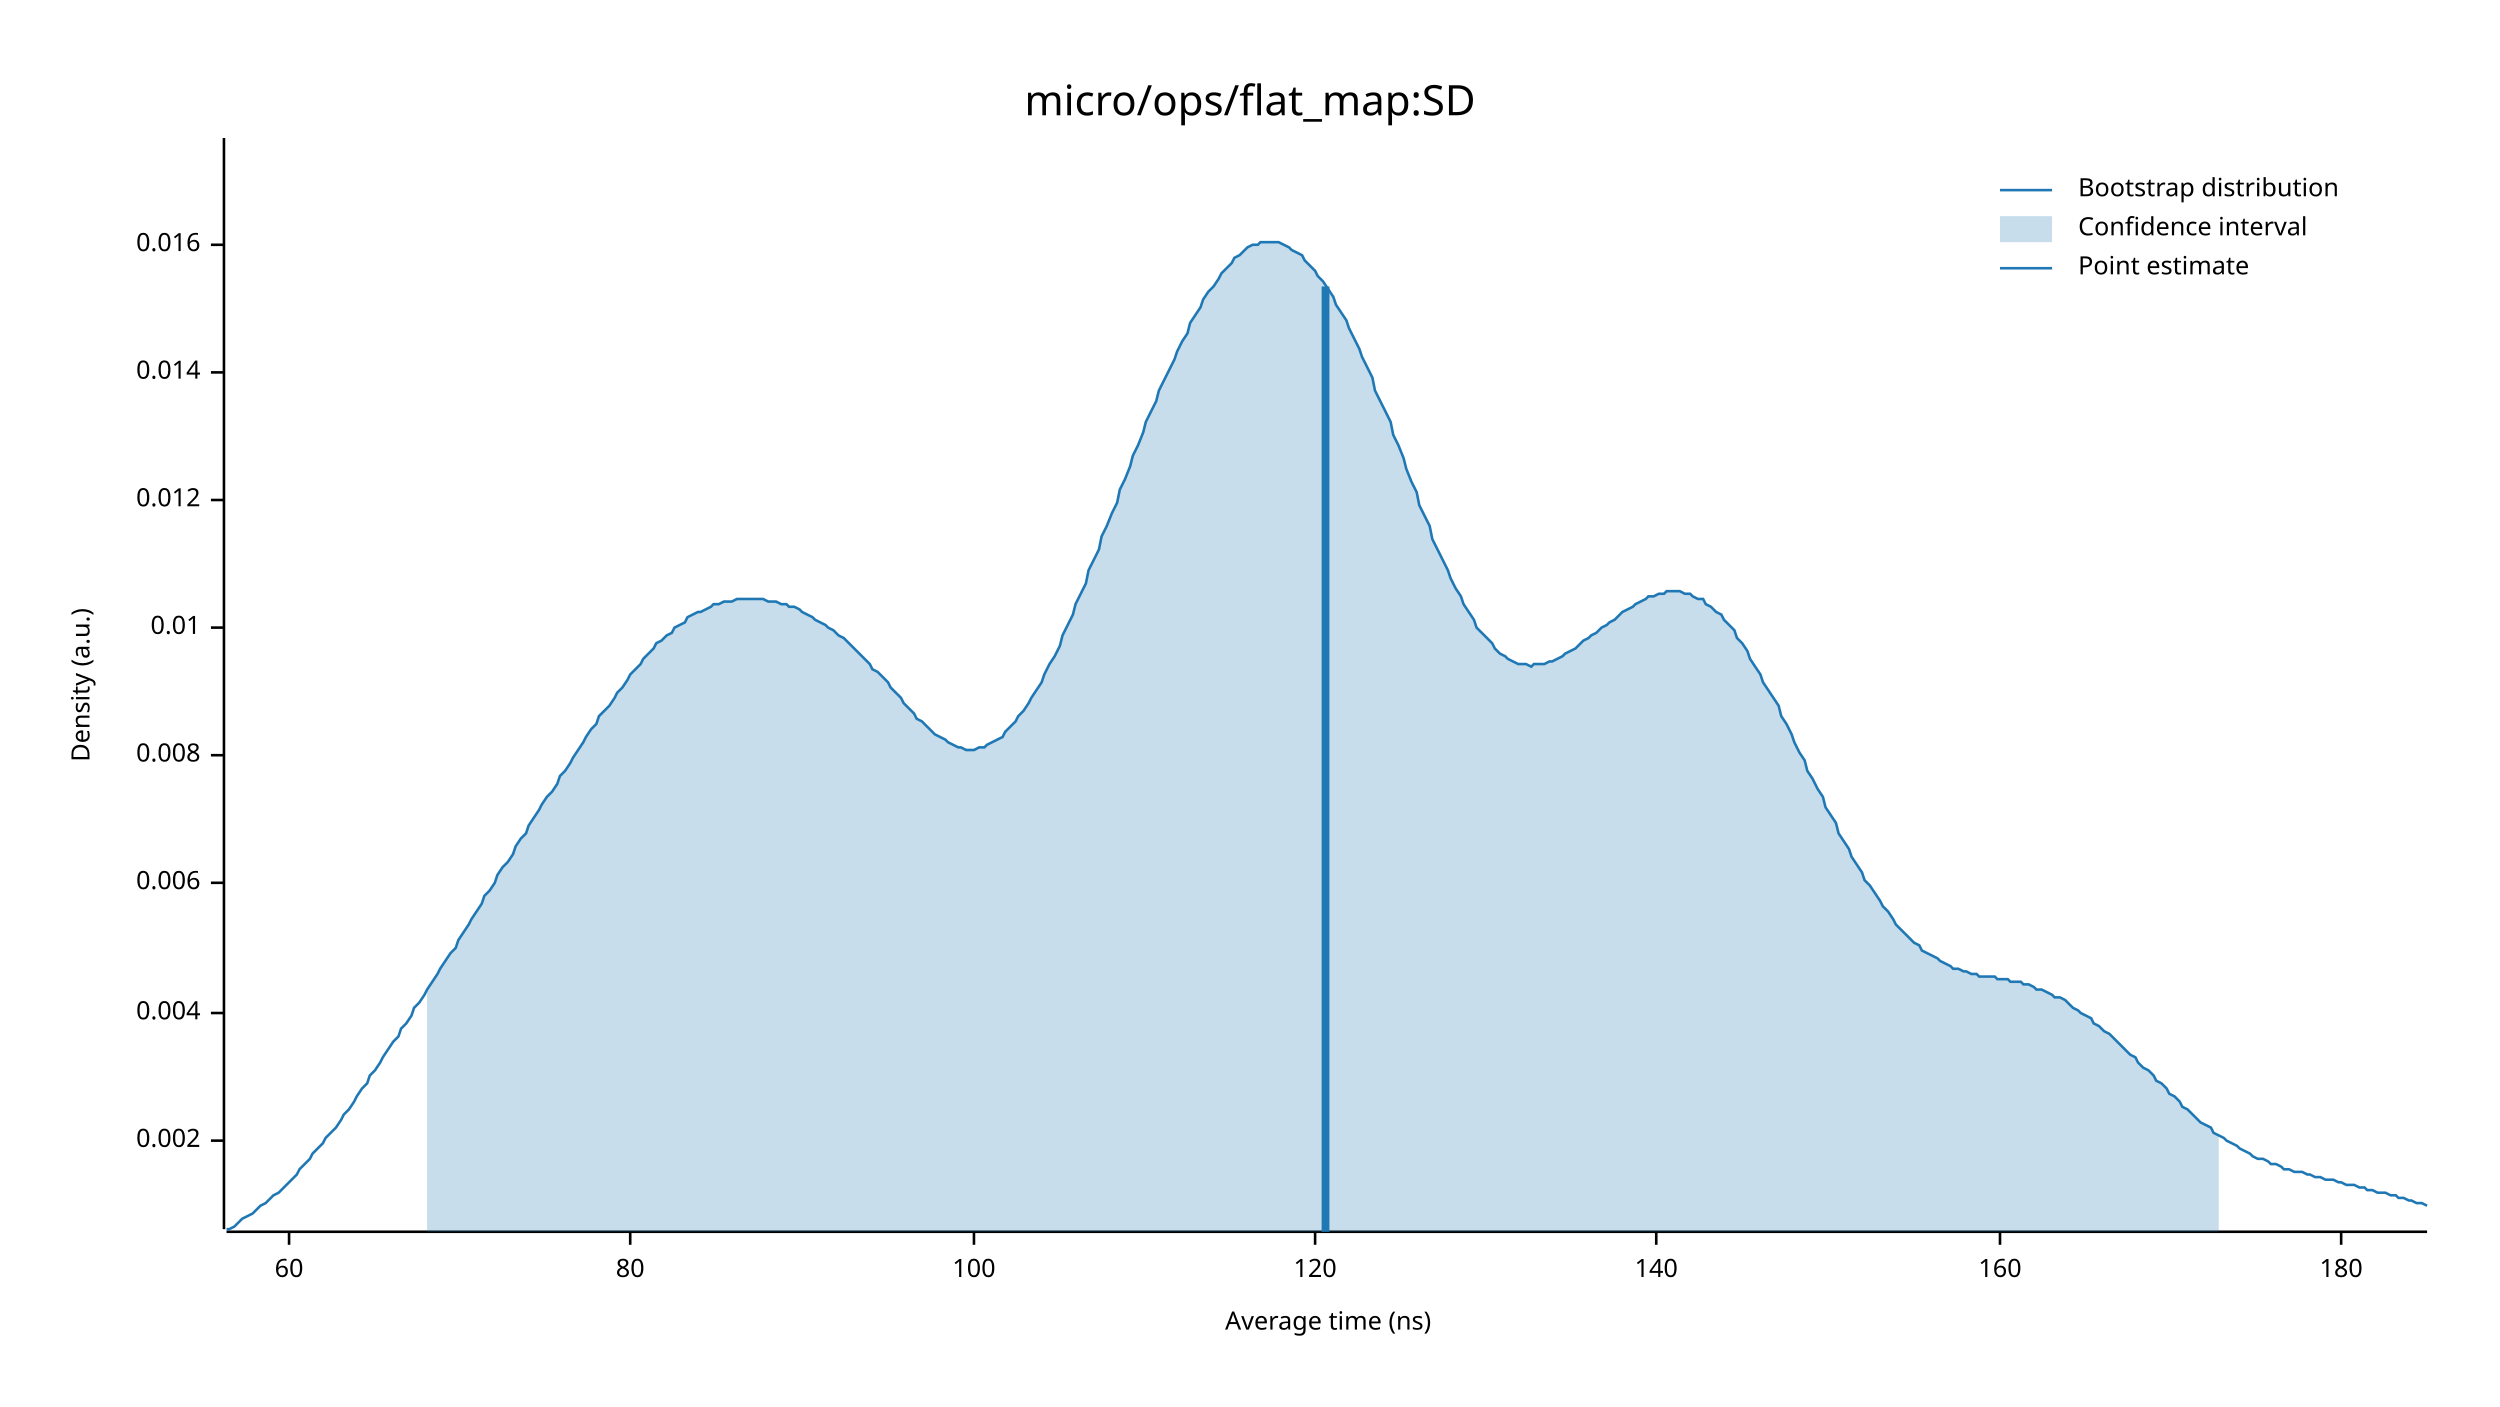
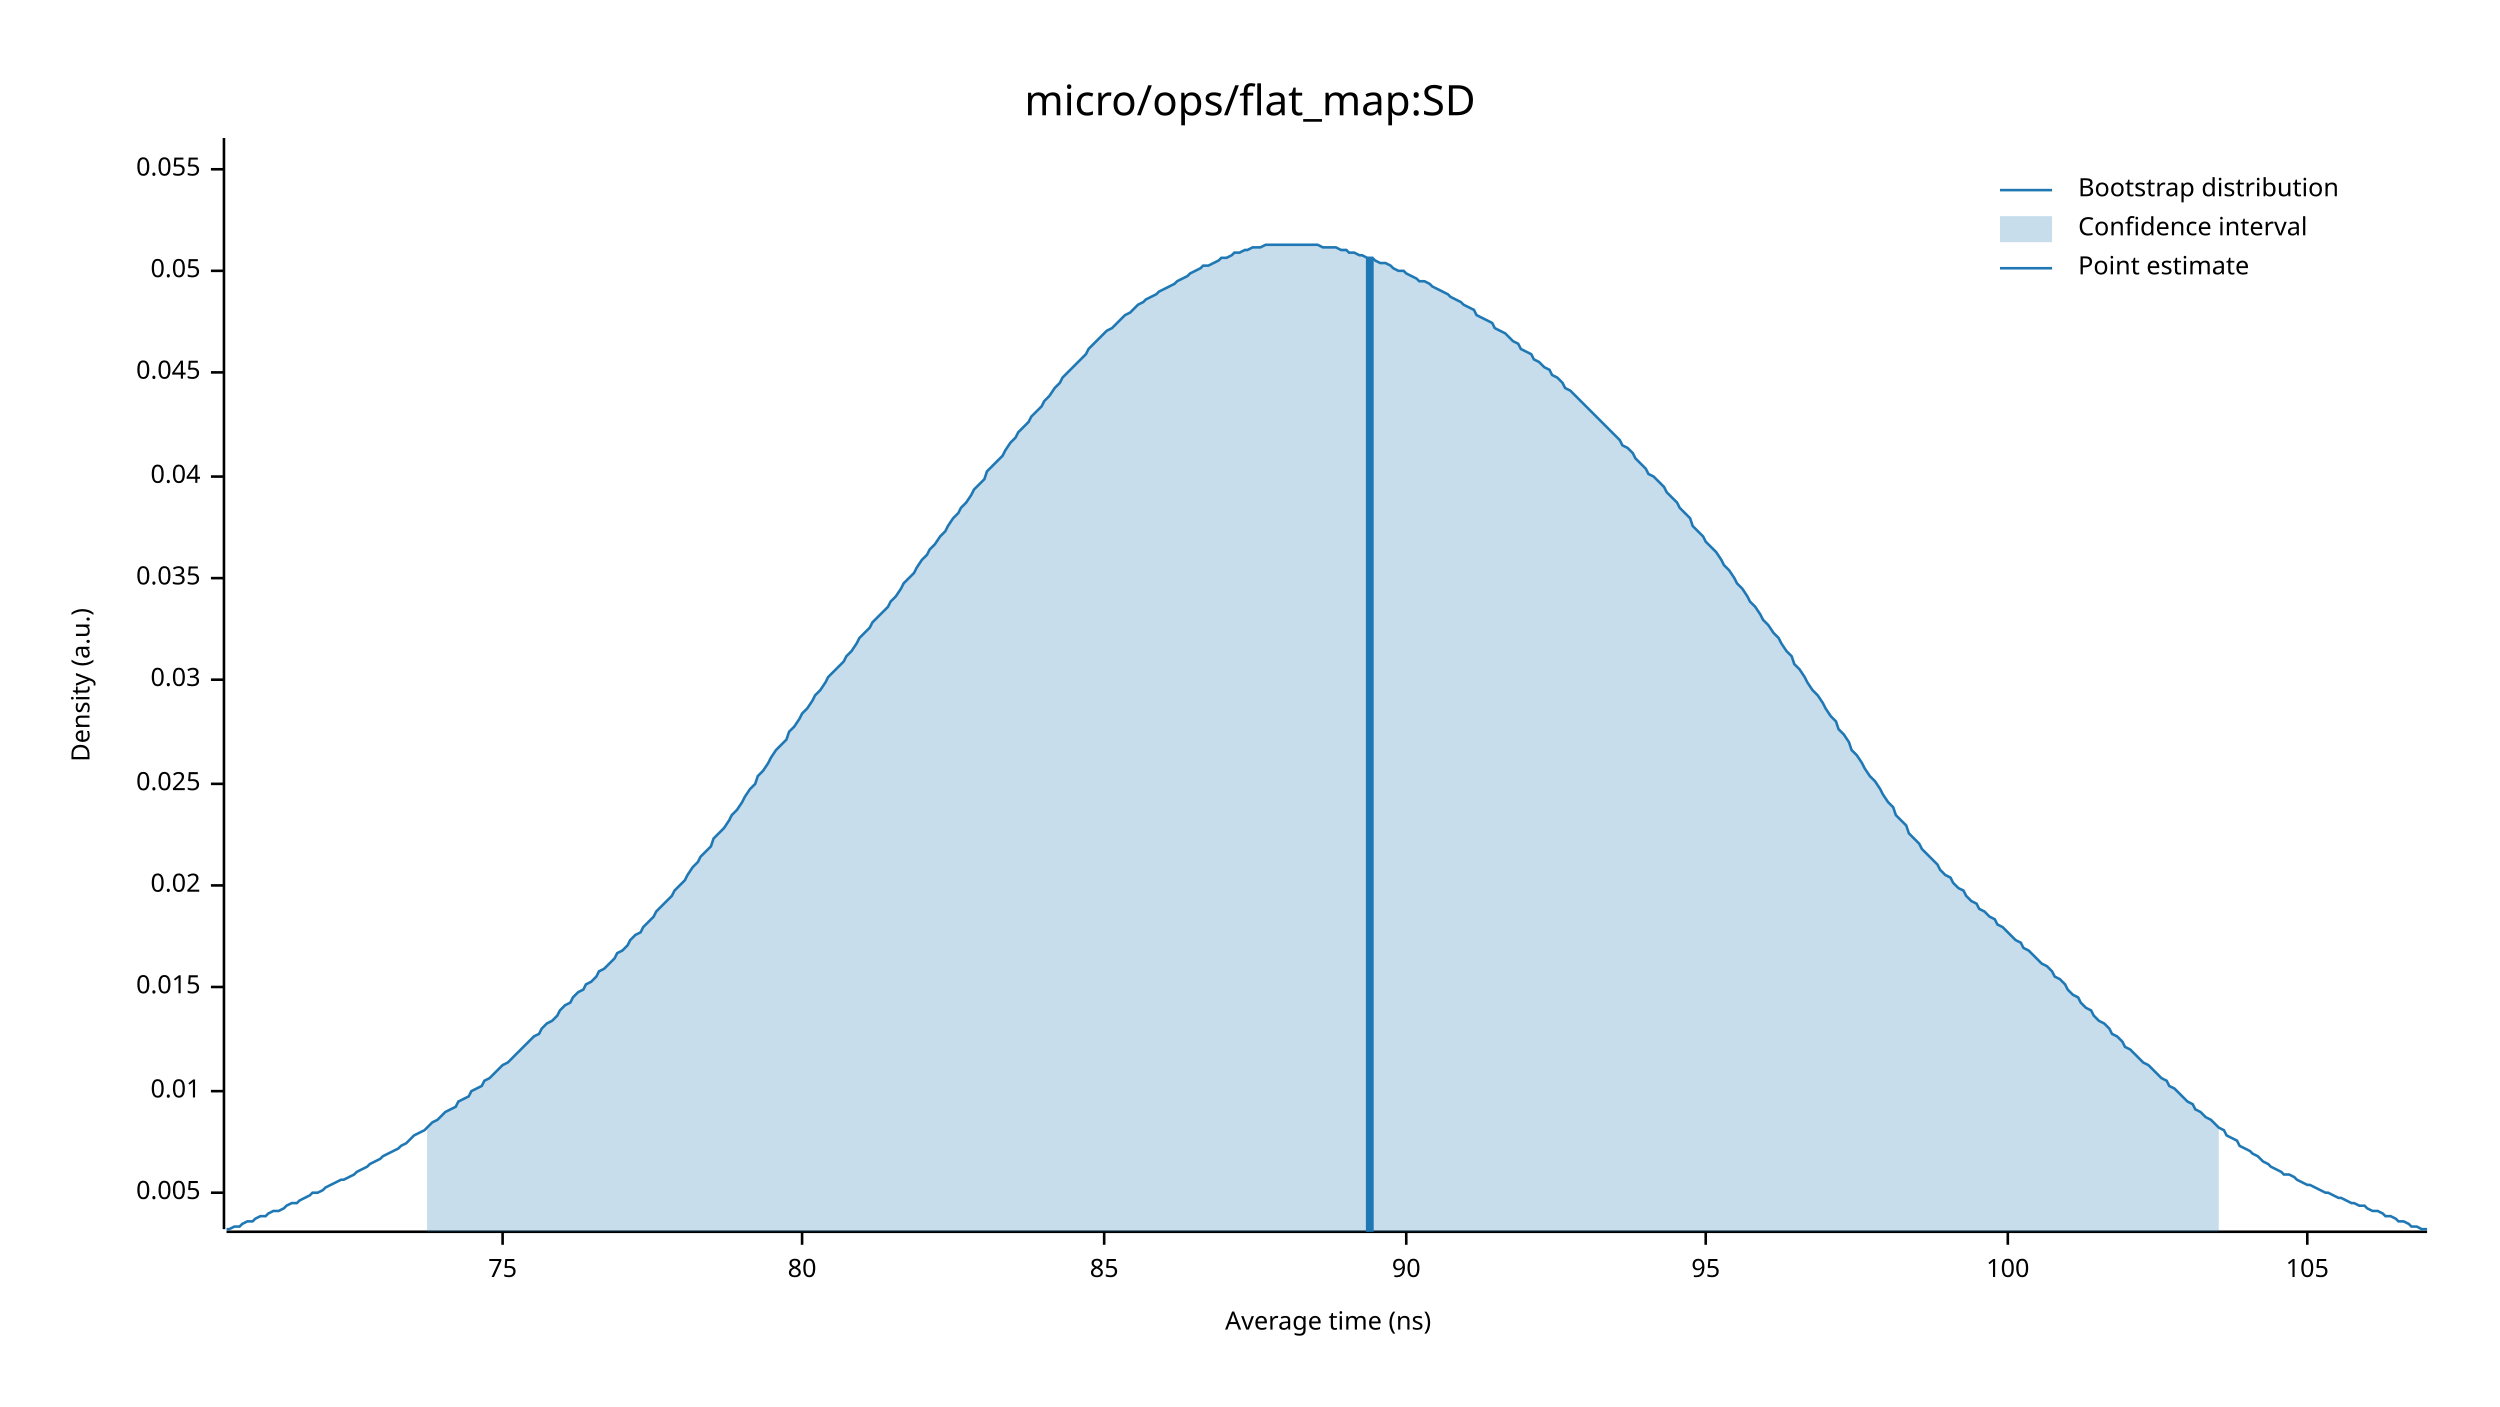
<svg xmlns="http://www.w3.org/2000/svg" width="960" height="540" viewBox="0 0 960 540">
  <text x="480" y="32" dy="0.76em" text-anchor="middle" font-family="sans-serif" font-size="16.129" opacity="1" fill="#000000">
micro/ops/flat_map:SD
</text>
  <text x="27" y="263" dy="0.76em" text-anchor="middle" font-family="sans-serif" font-size="9.677" opacity="1" fill="#000000" transform="rotate(270, 27, 263)">
Density (a.u.)
</text>
  <text x="510" y="513" dy="-0.5ex" text-anchor="middle" font-family="sans-serif" font-size="9.677" opacity="1" fill="#000000">
Average time (ns)
</text>
  <polyline fill="none" opacity="1" stroke="#000000" stroke-width="1" points="86,53 86,472 " />
-   <text x="77" y="438" dy="0.5ex" text-anchor="end" font-family="sans-serif" font-size="9.677" opacity="1" fill="#000000">
- 0.002
+   <text x="77" y="458" dy="0.5ex" text-anchor="end" font-family="sans-serif" font-size="9.677" opacity="1" fill="#000000">
+ 0.005
</text>
-   <polyline fill="none" opacity="1" stroke="#000000" stroke-width="1" points="81,438 86,438 " />
-   <text x="77" y="389" dy="0.5ex" text-anchor="end" font-family="sans-serif" font-size="9.677" opacity="1" fill="#000000">
- 0.004
- </text>
-   <polyline fill="none" opacity="1" stroke="#000000" stroke-width="1" points="81,389 86,389 " />
-   <text x="77" y="339" dy="0.5ex" text-anchor="end" font-family="sans-serif" font-size="9.677" opacity="1" fill="#000000">
- 0.006
- </text>
-   <polyline fill="none" opacity="1" stroke="#000000" stroke-width="1" points="81,339 86,339 " />
-   <text x="77" y="290" dy="0.5ex" text-anchor="end" font-family="sans-serif" font-size="9.677" opacity="1" fill="#000000">
- 0.008
- </text>
-   <polyline fill="none" opacity="1" stroke="#000000" stroke-width="1" points="81,290 86,290 " />
-   <text x="77" y="241" dy="0.5ex" text-anchor="end" font-family="sans-serif" font-size="9.677" opacity="1" fill="#000000">
+   <polyline fill="none" opacity="1" stroke="#000000" stroke-width="1" points="81,458 86,458 " />
+   <text x="77" y="419" dy="0.5ex" text-anchor="end" font-family="sans-serif" font-size="9.677" opacity="1" fill="#000000">
0.01
</text>
-   <polyline fill="none" opacity="1" stroke="#000000" stroke-width="1" points="81,241 86,241 " />
-   <text x="77" y="192" dy="0.5ex" text-anchor="end" font-family="sans-serif" font-size="9.677" opacity="1" fill="#000000">
- 0.012
+   <polyline fill="none" opacity="1" stroke="#000000" stroke-width="1" points="81,419 86,419 " />
+   <text x="77" y="379" dy="0.5ex" text-anchor="end" font-family="sans-serif" font-size="9.677" opacity="1" fill="#000000">
+ 0.015
</text>
-   <polyline fill="none" opacity="1" stroke="#000000" stroke-width="1" points="81,192 86,192 " />
+   <polyline fill="none" opacity="1" stroke="#000000" stroke-width="1" points="81,379 86,379 " />
+   <text x="77" y="340" dy="0.5ex" text-anchor="end" font-family="sans-serif" font-size="9.677" opacity="1" fill="#000000">
+ 0.02
+ </text>
+   <polyline fill="none" opacity="1" stroke="#000000" stroke-width="1" points="81,340 86,340 " />
+   <text x="77" y="301" dy="0.5ex" text-anchor="end" font-family="sans-serif" font-size="9.677" opacity="1" fill="#000000">
+ 0.025
+ </text>
+   <polyline fill="none" opacity="1" stroke="#000000" stroke-width="1" points="81,301 86,301 " />
+   <text x="77" y="261" dy="0.5ex" text-anchor="end" font-family="sans-serif" font-size="9.677" opacity="1" fill="#000000">
+ 0.03
+ </text>
+   <polyline fill="none" opacity="1" stroke="#000000" stroke-width="1" points="81,261 86,261 " />
+   <text x="77" y="222" dy="0.5ex" text-anchor="end" font-family="sans-serif" font-size="9.677" opacity="1" fill="#000000">
+ 0.035
+ </text>
+   <polyline fill="none" opacity="1" stroke="#000000" stroke-width="1" points="81,222 86,222 " />
+   <text x="77" y="183" dy="0.5ex" text-anchor="end" font-family="sans-serif" font-size="9.677" opacity="1" fill="#000000">
+ 0.04
+ </text>
+   <polyline fill="none" opacity="1" stroke="#000000" stroke-width="1" points="81,183 86,183 " />
  <text x="77" y="143" dy="0.5ex" text-anchor="end" font-family="sans-serif" font-size="9.677" opacity="1" fill="#000000">
- 0.014
+ 0.045
</text>
  <polyline fill="none" opacity="1" stroke="#000000" stroke-width="1" points="81,143 86,143 " />
-   <text x="77" y="94" dy="0.5ex" text-anchor="end" font-family="sans-serif" font-size="9.677" opacity="1" fill="#000000">
- 0.016
+   <text x="77" y="104" dy="0.5ex" text-anchor="end" font-family="sans-serif" font-size="9.677" opacity="1" fill="#000000">
+ 0.05
</text>
-   <polyline fill="none" opacity="1" stroke="#000000" stroke-width="1" points="81,94 86,94 " />
+   <polyline fill="none" opacity="1" stroke="#000000" stroke-width="1" points="81,104 86,104 " />
+   <text x="77" y="65" dy="0.5ex" text-anchor="end" font-family="sans-serif" font-size="9.677" opacity="1" fill="#000000">
+ 0.055
+ </text>
+   <polyline fill="none" opacity="1" stroke="#000000" stroke-width="1" points="81,65 86,65 " />
  <polyline fill="none" opacity="1" stroke="#000000" stroke-width="1" points="87,473 932,473 " />
-   <text x="111" y="483" dy="0.76em" text-anchor="middle" font-family="sans-serif" font-size="9.677" opacity="1" fill="#000000">
- 60
+   <text x="193" y="483" dy="0.76em" text-anchor="middle" font-family="sans-serif" font-size="9.677" opacity="1" fill="#000000">
+ 75
</text>
-   <polyline fill="none" opacity="1" stroke="#000000" stroke-width="1" points="111,473 111,478 " />
-   <text x="242" y="483" dy="0.76em" text-anchor="middle" font-family="sans-serif" font-size="9.677" opacity="1" fill="#000000">
+   <polyline fill="none" opacity="1" stroke="#000000" stroke-width="1" points="193,473 193,478 " />
+   <text x="308" y="483" dy="0.76em" text-anchor="middle" font-family="sans-serif" font-size="9.677" opacity="1" fill="#000000">
80
</text>
-   <polyline fill="none" opacity="1" stroke="#000000" stroke-width="1" points="242,473 242,478 " />
-   <text x="374" y="483" dy="0.76em" text-anchor="middle" font-family="sans-serif" font-size="9.677" opacity="1" fill="#000000">
+   <polyline fill="none" opacity="1" stroke="#000000" stroke-width="1" points="308,473 308,478 " />
+   <text x="424" y="483" dy="0.76em" text-anchor="middle" font-family="sans-serif" font-size="9.677" opacity="1" fill="#000000">
+ 85
+ </text>
+   <polyline fill="none" opacity="1" stroke="#000000" stroke-width="1" points="424,473 424,478 " />
+   <text x="540" y="483" dy="0.76em" text-anchor="middle" font-family="sans-serif" font-size="9.677" opacity="1" fill="#000000">
+ 90
+ </text>
+   <polyline fill="none" opacity="1" stroke="#000000" stroke-width="1" points="540,473 540,478 " />
+   <text x="655" y="483" dy="0.76em" text-anchor="middle" font-family="sans-serif" font-size="9.677" opacity="1" fill="#000000">
+ 95
+ </text>
+   <polyline fill="none" opacity="1" stroke="#000000" stroke-width="1" points="655,473 655,478 " />
+   <text x="771" y="483" dy="0.76em" text-anchor="middle" font-family="sans-serif" font-size="9.677" opacity="1" fill="#000000">
100
</text>
-   <polyline fill="none" opacity="1" stroke="#000000" stroke-width="1" points="374,473 374,478 " />
-   <text x="505" y="483" dy="0.76em" text-anchor="middle" font-family="sans-serif" font-size="9.677" opacity="1" fill="#000000">
- 120
+   <polyline fill="none" opacity="1" stroke="#000000" stroke-width="1" points="771,473 771,478 " />
+   <text x="886" y="483" dy="0.76em" text-anchor="middle" font-family="sans-serif" font-size="9.677" opacity="1" fill="#000000">
+ 105
</text>
-   <polyline fill="none" opacity="1" stroke="#000000" stroke-width="1" points="505,473 505,478 " />
-   <text x="636" y="483" dy="0.76em" text-anchor="middle" font-family="sans-serif" font-size="9.677" opacity="1" fill="#000000">
- 140
- </text>
-   <polyline fill="none" opacity="1" stroke="#000000" stroke-width="1" points="636,473 636,478 " />
-   <text x="768" y="483" dy="0.76em" text-anchor="middle" font-family="sans-serif" font-size="9.677" opacity="1" fill="#000000">
- 160
- </text>
-   <polyline fill="none" opacity="1" stroke="#000000" stroke-width="1" points="768,473 768,478 " />
-   <text x="899" y="483" dy="0.76em" text-anchor="middle" font-family="sans-serif" font-size="9.677" opacity="1" fill="#000000">
- 180
- </text>
-   <polyline fill="none" opacity="1" stroke="#000000" stroke-width="1" points="899,473 899,478 " />
-   <polyline fill="none" opacity="1" stroke="#1F78B4" stroke-width="1" points="87,472 88,472 90,471 92,469 93,468 95,467 97,466 98,465 100,463 102,462 103,461 105,459 107,458 109,456 110,455 112,453 114,451 115,449 117,447 119,445 120,443 122,441 124,439 125,437 127,435 129,433 131,430 132,428 134,426 136,423 137,421 139,418 141,416 142,413 144,411 146,408 147,406 149,403 151,400 153,398 154,395 156,393 158,390 159,387 161,385 163,382 164,380 166,377 168,374 169,372 171,369 173,366 175,364 176,361 178,358 180,355 181,353 183,350 185,347 186,344 188,342 190,339 191,336 193,333 195,331 197,328 198,325 200,322 202,320 203,317 205,314 207,311 208,309 210,306 212,304 214,301 215,298 217,296 219,293 220,291 222,288 224,285 225,283 227,280 229,278 230,275 232,273 234,271 236,268 237,266 239,264 241,261 242,259 244,257 246,255 247,253 249,251 251,249 252,247 254,246 256,244 258,243 259,241 261,240 263,239 264,237 266,236 268,235 269,235 271,234 273,233 274,232 276,232 278,231 280,231 281,231 283,230 285,230 286,230 288,230 290,230 291,230 293,230 295,231 296,231 298,231 300,232 302,232 303,233 305,233 307,234 308,235 310,236 312,237 313,238 315,239 317,240 318,241 320,242 322,244 324,245 325,246 327,248 329,250 330,251 332,253 334,255 335,257 337,258 339,260 341,262 342,264 344,266 346,268 347,270 349,272 351,274 352,276 354,277 356,279 357,280 359,282 361,283 363,284 364,285 366,286 368,287 369,287 371,288 373,288 374,288 376,287 378,287 379,286 381,285 383,284 385,283 386,281 388,279 390,277 391,275 393,273 395,270 396,268 398,265 400,262 401,259 403,255 405,252 407,248 408,244 410,240 412,236 413,232 415,228 417,224 418,219 420,215 422,211 423,206 425,202 427,197 429,193 430,188 432,184 434,179 435,175 437,171 439,166 440,162 442,158 444,154 445,150 447,146 449,142 451,138 452,135 454,131 456,128 457,124 459,121 461,118 462,115 464,112 466,110 468,107 469,105 471,103 473,101 474,99 476,98 478,96 479,95 481,94 483,94 484,93 486,93 488,93 490,93 491,93 493,94 495,95 496,96 498,97 500,98 501,100 503,102 505,104 506,106 508,108 510,111 512,114 513,117 515,120 517,123 518,126 520,130 522,134 523,137 525,141 527,145 528,150 530,154 532,158 534,162 535,167 537,171 539,176 540,180 542,185 544,189 545,194 547,198 549,202 550,207 552,211 554,215 556,219 557,222 559,226 561,229 562,232 564,235 566,238 567,241 569,243 571,245 573,247 574,249 576,251 578,252 579,253 581,254 583,255 584,255 586,255 588,256 589,255 591,255 593,255 595,254 596,254 598,253 600,252 601,251 603,250 605,249 606,248 608,246 610,245 611,244 613,243 615,241 617,240 618,239 620,238 622,236 623,235 625,234 627,233 628,232 630,231 632,230 633,229 635,229 637,228 639,228 640,227 642,227 644,227 645,227 647,228 649,228 650,229 652,230 654,230 655,232 657,233 659,235 661,236 662,238 664,240 666,242 667,245 669,247 671,250 672,253 674,256 676,259 677,262 679,265 681,268 683,271 684,275 686,278 688,282 689,285 691,289 693,292 694,296 696,299 698,303 700,306 701,310 703,313 705,316 706,320 708,323 710,326 711,329 713,332 715,335 716,338 718,340 720,343 722,346 723,348 725,350 727,353 728,355 730,357 732,359 733,360 735,362 737,363 738,365 740,366 742,367 744,368 745,369 747,370 749,371 750,372 752,372 754,373 755,373 757,374 759,374 760,375 762,375 764,375 766,375 767,376 769,376 771,376 772,377 774,377 776,377 777,378 779,378 781,379 782,380 784,380 786,381 788,382 789,383 791,383 793,384 794,385 796,387 798,388 799,389 801,390 803,391 804,393 806,394 808,396 810,397 811,398 813,400 815,402 816,403 818,405 820,406 821,408 823,410 825,411 827,413 828,415 830,416 832,418 833,420 835,421 837,423 838,425 840,426 842,428 843,429 845,431 847,432 849,433 850,435 852,436 854,437 855,438 857,439 859,440 860,441 862,442 864,443 865,444 867,445 869,445 871,446 872,447 874,447 876,448 877,449 879,449 881,450 882,450 884,450 886,451 887,451 889,452 891,452 893,453 894,453 896,453 898,454 899,454 901,455 903,455 904,455 906,456 908,456 909,457 911,457 913,458 915,458 916,458 918,459 920,459 921,460 923,460 925,461 926,461 928,462 930,462 932,463 " />
-   <polygon opacity="0.25" fill="#1F78B4" points="164,380 166,377 168,374 169,372 171,369 173,366 175,364 176,361 178,358 180,355 181,353 183,350 185,347 186,344 188,342 190,339 191,336 193,333 195,331 197,328 198,325 200,322 202,320 203,317 205,314 207,311 208,309 210,306 212,304 214,301 215,298 217,296 219,293 220,291 222,288 224,285 225,283 227,280 229,278 230,275 232,273 234,271 236,268 237,266 239,264 241,261 242,259 244,257 246,255 247,253 249,251 251,249 252,247 254,246 256,244 258,243 259,241 261,240 263,239 264,237 266,236 268,235 269,235 271,234 273,233 274,232 276,232 278,231 280,231 281,231 283,230 285,230 286,230 288,230 290,230 291,230 293,230 295,231 296,231 298,231 300,232 302,232 303,233 305,233 307,234 308,235 310,236 312,237 313,238 315,239 317,240 318,241 320,242 322,244 324,245 325,246 327,248 329,250 330,251 332,253 334,255 335,257 337,258 339,260 341,262 342,264 344,266 346,268 347,270 349,272 351,274 352,276 354,277 356,279 357,280 359,282 361,283 363,284 364,285 366,286 368,287 369,287 371,288 373,288 374,288 376,287 378,287 379,286 381,285 383,284 385,283 386,281 388,279 390,277 391,275 393,273 395,270 396,268 398,265 400,262 401,259 403,255 405,252 407,248 408,244 410,240 412,236 413,232 415,228 417,224 418,219 420,215 422,211 423,206 425,202 427,197 429,193 430,188 432,184 434,179 435,175 437,171 439,166 440,162 442,158 444,154 445,150 447,146 449,142 451,138 452,135 454,131 456,128 457,124 459,121 461,118 462,115 464,112 466,110 468,107 469,105 471,103 473,101 474,99 476,98 478,96 479,95 481,94 483,94 484,93 486,93 488,93 490,93 491,93 493,94 495,95 496,96 498,97 500,98 501,100 503,102 505,104 506,106 508,108 510,111 512,114 513,117 515,120 517,123 518,126 520,130 522,134 523,137 525,141 527,145 528,150 530,154 532,158 534,162 535,167 537,171 539,176 540,180 542,185 544,189 545,194 547,198 549,202 550,207 552,211 554,215 556,219 557,222 559,226 561,229 562,232 564,235 566,238 567,241 569,243 571,245 573,247 574,249 576,251 578,252 579,253 581,254 583,255 584,255 586,255 588,256 589,255 591,255 593,255 595,254 596,254 598,253 600,252 601,251 603,250 605,249 606,248 608,246 610,245 611,244 613,243 615,241 617,240 618,239 620,238 622,236 623,235 625,234 627,233 628,232 630,231 632,230 633,229 635,229 637,228 639,228 640,227 642,227 644,227 645,227 647,228 649,228 650,229 652,230 654,230 655,232 657,233 659,235 661,236 662,238 664,240 666,242 667,245 669,247 671,250 672,253 674,256 676,259 677,262 679,265 681,268 683,271 684,275 686,278 688,282 689,285 691,289 693,292 694,296 696,299 698,303 700,306 701,310 703,313 705,316 706,320 708,323 710,326 711,329 713,332 715,335 716,338 718,340 720,343 722,346 723,348 725,350 727,353 728,355 730,357 732,359 733,360 735,362 737,363 738,365 740,366 742,367 744,368 745,369 747,370 749,371 750,372 752,372 754,373 755,373 757,374 759,374 760,375 762,375 764,375 766,375 767,376 769,376 771,376 772,377 774,377 776,377 777,378 779,378 781,379 782,380 784,380 786,381 788,382 789,383 791,383 793,384 794,385 796,387 798,388 799,389 801,390 803,391 804,393 806,394 808,396 810,397 811,398 813,400 815,402 816,403 818,405 820,406 821,408 823,410 825,411 827,413 828,415 830,416 832,418 833,420 835,421 837,423 838,425 840,426 842,428 843,429 845,431 847,432 849,433 850,435 852,436 852,473 164,473 " />
-   <polyline fill="none" opacity="1" stroke="#1F78B4" stroke-width="3" points="509,473 509,110 " />
+   <polyline fill="none" opacity="1" stroke="#000000" stroke-width="1" points="886,473 886,478 " />
+   <polyline fill="none" opacity="1" stroke="#1F78B4" stroke-width="1" points="87,472 88,472 90,471 92,471 93,470 95,469 97,469 98,468 100,467 102,467 103,466 105,465 107,465 109,464 110,463 112,462 114,462 115,461 117,460 119,459 120,458 122,458 124,457 125,456 127,455 129,454 131,453 132,453 134,452 136,451 137,450 139,449 141,448 142,447 144,446 146,445 147,444 149,443 151,442 153,441 154,440 156,439 158,437 159,436 161,435 163,434 164,433 166,431 168,430 169,429 171,427 173,426 175,425 176,423 178,422 180,421 181,419 183,418 185,417 186,415 188,414 190,412 191,411 193,409 195,408 197,406 198,405 200,403 202,401 203,400 205,398 207,397 208,395 210,393 212,392 214,390 215,388 217,386 219,385 220,383 222,381 224,380 225,378 227,377 229,375 230,373 232,372 234,370 236,368 237,366 239,365 241,363 242,361 244,359 246,358 247,356 249,354 251,352 252,350 254,348 256,346 258,344 259,342 261,340 263,338 264,336 266,333 268,331 269,329 271,327 273,325 274,322 276,320 278,318 280,315 281,313 283,311 285,308 286,306 288,303 290,301 291,298 293,296 295,293 296,291 298,288 300,286 302,284 303,281 305,279 307,276 308,274 310,272 312,269 313,267 315,265 317,262 318,260 320,258 322,256 324,254 325,252 327,250 329,247 330,245 332,243 334,241 335,239 337,237 339,235 341,233 342,231 344,229 346,226 347,224 349,222 351,220 352,218 354,215 356,213 357,211 359,209 361,206 363,204 364,202 366,199 368,197 369,195 371,193 373,190 374,188 376,186 378,184 379,181 381,179 383,177 385,175 386,173 388,170 390,168 391,166 393,164 395,162 396,160 398,158 400,156 401,154 403,152 405,149 407,147 408,145 410,143 412,141 413,140 415,138 417,136 418,134 420,132 422,130 423,129 425,127 427,126 429,124 430,123 432,121 434,120 435,119 437,117 439,116 440,115 442,114 444,113 445,112 447,111 449,110 451,109 452,108 454,107 456,106 457,105 459,104 461,103 462,102 464,102 466,101 468,100 469,99 471,99 473,98 474,97 476,97 478,96 479,96 481,95 483,95 484,95 486,94 488,94 490,94 491,94 493,94 495,94 496,94 498,94 500,94 501,94 503,94 505,94 506,94 508,95 510,95 512,95 513,95 515,96 517,96 518,97 520,97 522,98 523,98 525,99 527,99 528,100 530,101 532,101 534,102 535,103 537,104 539,104 540,105 542,106 544,107 545,108 547,108 549,109 550,110 552,111 554,112 556,113 557,114 559,115 561,116 562,117 564,118 566,119 567,121 569,122 571,123 573,124 574,126 576,127 578,128 579,129 581,131 583,132 584,134 586,135 588,136 589,138 591,139 593,141 595,142 596,144 598,145 600,147 601,149 603,150 605,152 606,153 608,155 610,157 611,158 613,160 615,162 617,164 618,165 620,167 622,169 623,171 625,172 627,174 628,176 630,178 632,180 633,182 635,183 637,185 639,187 640,189 642,191 644,193 645,195 647,197 649,199 650,202 652,204 654,206 655,208 657,210 659,212 661,215 662,217 664,219 666,222 667,224 669,226 671,229 672,231 674,233 676,236 677,238 679,240 681,243 683,245 684,247 686,250 688,252 689,255 691,257 693,260 694,262 696,265 698,267 700,270 701,272 703,275 705,277 706,280 708,282 710,285 711,288 713,290 715,293 716,295 718,298 720,300 722,303 723,305 725,308 727,310 728,313 730,315 732,317 733,320 735,322 737,324 738,326 740,328 742,330 744,332 745,334 747,336 749,337 750,339 752,341 754,342 755,344 757,346 759,347 760,349 762,350 764,352 766,353 767,355 769,356 771,358 772,359 774,361 776,362 777,364 779,365 781,367 782,368 784,370 786,371 788,373 789,375 791,376 793,378 794,380 796,382 798,383 799,385 801,387 803,388 804,390 806,392 808,393 810,395 811,397 813,398 815,400 816,402 818,403 820,405 821,406 823,408 825,409 827,411 828,412 830,414 832,415 833,417 835,418 837,420 838,421 840,423 842,424 843,426 845,427 847,429 849,430 850,431 852,433 854,434 855,436 857,437 859,438 860,440 862,441 864,442 865,443 867,444 869,446 871,447 872,448 874,449 876,450 877,451 879,451 881,452 882,453 884,454 886,455 887,455 889,456 891,457 893,458 894,458 896,459 898,460 899,460 901,461 903,462 904,462 906,463 908,463 909,464 911,465 913,465 915,466 916,467 918,467 920,468 921,469 923,469 925,470 926,471 928,471 930,472 932,472 " />
+   <polygon opacity="0.25" fill="#1F78B4" points="164,433 166,431 168,430 169,429 171,427 173,426 175,425 176,423 178,422 180,421 181,419 183,418 185,417 186,415 188,414 190,412 191,411 193,409 195,408 197,406 198,405 200,403 202,401 203,400 205,398 207,397 208,395 210,393 212,392 214,390 215,388 217,386 219,385 220,383 222,381 224,380 225,378 227,377 229,375 230,373 232,372 234,370 236,368 237,366 239,365 241,363 242,361 244,359 246,358 247,356 249,354 251,352 252,350 254,348 256,346 258,344 259,342 261,340 263,338 264,336 266,333 268,331 269,329 271,327 273,325 274,322 276,320 278,318 280,315 281,313 283,311 285,308 286,306 288,303 290,301 291,298 293,296 295,293 296,291 298,288 300,286 302,284 303,281 305,279 307,276 308,274 310,272 312,269 313,267 315,265 317,262 318,260 320,258 322,256 324,254 325,252 327,250 329,247 330,245 332,243 334,241 335,239 337,237 339,235 341,233 342,231 344,229 346,226 347,224 349,222 351,220 352,218 354,215 356,213 357,211 359,209 361,206 363,204 364,202 366,199 368,197 369,195 371,193 373,190 374,188 376,186 378,184 379,181 381,179 383,177 385,175 386,173 388,170 390,168 391,166 393,164 395,162 396,160 398,158 400,156 401,154 403,152 405,149 407,147 408,145 410,143 412,141 413,140 415,138 417,136 418,134 420,132 422,130 423,129 425,127 427,126 429,124 430,123 432,121 434,120 435,119 437,117 439,116 440,115 442,114 444,113 445,112 447,111 449,110 451,109 452,108 454,107 456,106 457,105 459,104 461,103 462,102 464,102 466,101 468,100 469,99 471,99 473,98 474,97 476,97 478,96 479,96 481,95 483,95 484,95 486,94 488,94 490,94 491,94 493,94 495,94 496,94 498,94 500,94 501,94 503,94 505,94 506,94 508,95 510,95 512,95 513,95 515,96 517,96 518,97 520,97 522,98 523,98 525,99 527,99 528,100 530,101 532,101 534,102 535,103 537,104 539,104 540,105 542,106 544,107 545,108 547,108 549,109 550,110 552,111 554,112 556,113 557,114 559,115 561,116 562,117 564,118 566,119 567,121 569,122 571,123 573,124 574,126 576,127 578,128 579,129 581,131 583,132 584,134 586,135 588,136 589,138 591,139 593,141 595,142 596,144 598,145 600,147 601,149 603,150 605,152 606,153 608,155 610,157 611,158 613,160 615,162 617,164 618,165 620,167 622,169 623,171 625,172 627,174 628,176 630,178 632,180 633,182 635,183 637,185 639,187 640,189 642,191 644,193 645,195 647,197 649,199 650,202 652,204 654,206 655,208 657,210 659,212 661,215 662,217 664,219 666,222 667,224 669,226 671,229 672,231 674,233 676,236 677,238 679,240 681,243 683,245 684,247 686,250 688,252 689,255 691,257 693,260 694,262 696,265 698,267 700,270 701,272 703,275 705,277 706,280 708,282 710,285 711,288 713,290 715,293 716,295 718,298 720,300 722,303 723,305 725,308 727,310 728,313 730,315 732,317 733,320 735,322 737,324 738,326 740,328 742,330 744,332 745,334 747,336 749,337 750,339 752,341 754,342 755,344 757,346 759,347 760,349 762,350 764,352 766,353 767,355 769,356 771,358 772,359 774,361 776,362 777,364 779,365 781,367 782,368 784,370 786,371 788,373 789,375 791,376 793,378 794,380 796,382 798,383 799,385 801,387 803,388 804,390 806,392 808,393 810,395 811,397 813,398 815,400 816,402 818,403 820,405 821,406 823,408 825,409 827,411 828,412 830,414 832,415 833,417 835,418 837,420 838,421 840,423 842,424 843,426 845,427 847,429 849,430 850,431 852,433 852,473 164,473 " />
+   <polyline fill="none" opacity="1" stroke="#1F78B4" stroke-width="3" points="526,473 526,99 " />
  <text x="798" y="68" dy="0.76em" text-anchor="start" font-family="sans-serif" font-size="9.677" opacity="1" fill="#000000">
Bootstrap distribution
</text>
  <text x="798" y="83" dy="0.76em" text-anchor="start" font-family="sans-serif" font-size="9.677" opacity="1" fill="#000000">
Confidence interval
</text>
  <text x="798" y="98" dy="0.76em" text-anchor="start" font-family="sans-serif" font-size="9.677" opacity="1" fill="#000000">
Point estimate
</text>
  <polyline fill="none" opacity="1" stroke="#1F78B4" stroke-width="1" points="768,73 788,73 " />
  <rect x="768" y="83" width="20" height="10" opacity="0.25" fill="#1F78B4" stroke="none" />
  <polyline fill="none" opacity="1" stroke="#1F78B4" stroke-width="1" points="768,103 788,103 " />
</svg>
